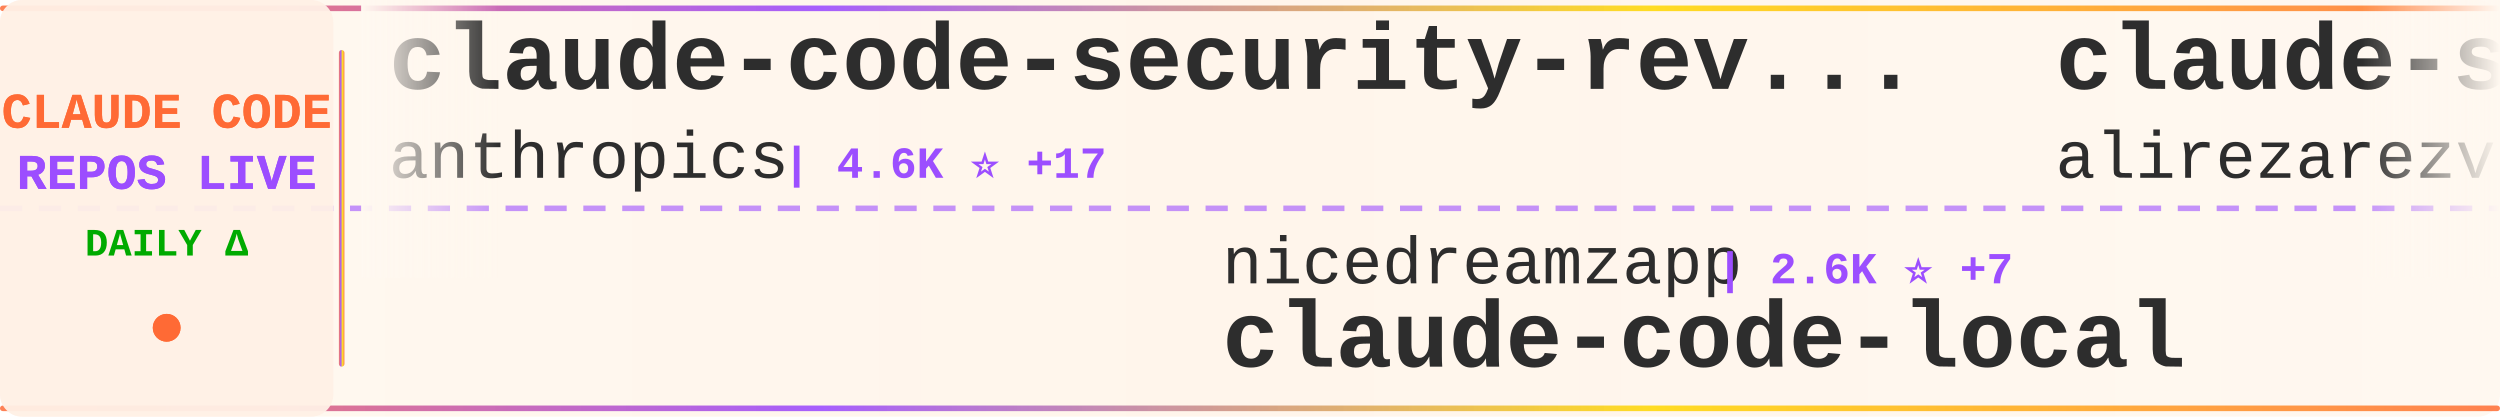
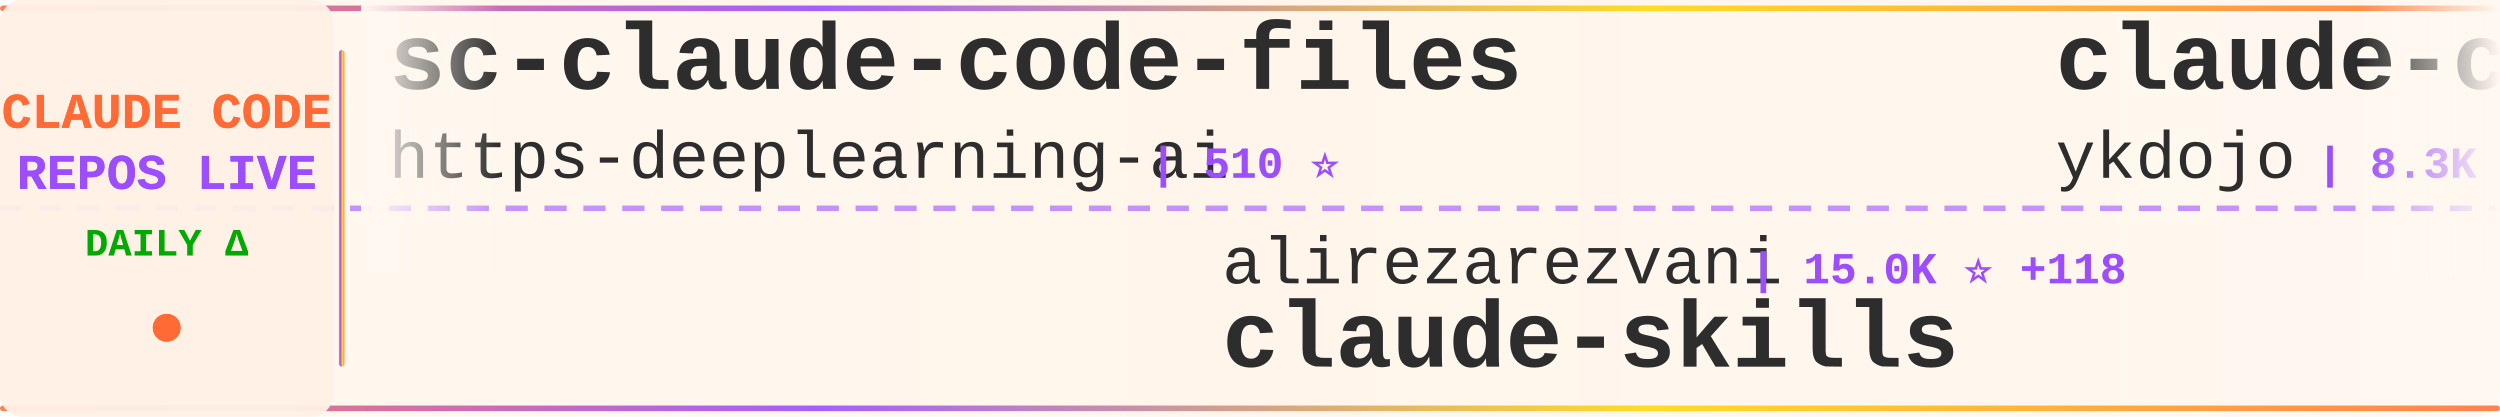
<svg xmlns="http://www.w3.org/2000/svg" width="900" height="150">
  <defs>
    <linearGradient id="tickerBg" x1="0%" y1="0%" x2="100%" y2="0%">
      <stop offset="0%" style="stop-color:#fff8f0;stop-opacity:0.98" />
      <stop offset="50%" style="stop-color:#fff5eb;stop-opacity:1" />
      <stop offset="100%" style="stop-color:#fff8f0;stop-opacity:0.98" />
    </linearGradient>
    <linearGradient id="borderGrad" x1="0%" y1="0%" x2="100%" y2="0%">
      <stop offset="0%" style="stop-color:#FF6B35;stop-opacity:0.85">
        <animate attributeName="stop-opacity" values="0.85;1;0.85" dur="2s" repeatCount="indefinite" />
      </stop>
      <stop offset="33%" style="stop-color:#9C4EFF;stop-opacity:0.9">
        <animate attributeName="stop-opacity" values="0.9;1;0.9" dur="2.2s" repeatCount="indefinite" />
      </stop>
      <stop offset="66%" style="stop-color:#FFD700;stop-opacity:0.85">
        <animate attributeName="stop-opacity" values="0.85;1;0.85" dur="1.8s" repeatCount="indefinite" />
      </stop>
      <stop offset="100%" style="stop-color:#FF6B35;stop-opacity:0.85">
        <animate attributeName="stop-opacity" values="0.85;1;0.85" dur="2s" repeatCount="indefinite" />
      </stop>
    </linearGradient>
    <filter id="textGlow">
      <feGaussianBlur stdDeviation="0.15" result="coloredBlur" />
      <feMerge>
        <feMergeNode in="coloredBlur" />
        <feMergeNode in="SourceGraphic" />
      </feMerge>
    </filter>
    <filter id="metricGlow">
      <feGaussianBlur stdDeviation="0.2" result="coloredBlur" />
      <feMerge>
        <feMergeNode in="coloredBlur" />
        <feMergeNode in="SourceGraphic" />
      </feMerge>
    </filter>
    <linearGradient id="leftFade" x1="0%" y1="0%" x2="100%" y2="0%">
      <stop offset="0%" style="stop-color:#fff8f0;stop-opacity:1" />
      <stop offset="100%" style="stop-color:#fff8f0;stop-opacity:0" />
    </linearGradient>
    <linearGradient id="rightFade" x1="0%" y1="0%" x2="100%" y2="0%">
      <stop offset="0%" style="stop-color:#fff8f0;stop-opacity:0" />
      <stop offset="100%" style="stop-color:#fff8f0;stop-opacity:1" />
    </linearGradient>
  </defs>
  <rect width="900" height="150" fill="url(#tickerBg)" rx="8" />
  <rect x="0" y="2" width="900" height="2" fill="url(#borderGrad)" rx="1" />
  <rect x="0" y="146" width="900" height="2" fill="url(#borderGrad)" rx="1" />
  <line x1="0" y1="75" x2="900" y2="75" stroke="#9C4EFF" stroke-width="2" stroke-dasharray="8 6" opacity="0.6" />
  <rect x="0" y="0" width="120" height="150" fill="#fff0e6" opacity="0.95" rx="8" />
  <text x="60" y="46" font-family="'Courier New', monospace" font-size="18" font-weight="bold" fill="#FF6B35" text-anchor="middle" filter="url(#textGlow)">
    CLAUDE CODE
  </text>
  <text x="60" y="68" font-family="'Courier New', monospace" font-size="18" font-weight="bold" fill="#9C4EFF" text-anchor="middle" filter="url(#textGlow)">
    REPOS LIVE
  </text>
  <text x="60" y="92" font-family="'Courier New', monospace" font-size="14" font-weight="bold" fill="#00aa00" text-anchor="middle">
    DAILY Δ
  </text>
  <circle cx="60" cy="118" r="5" fill="#FF6B35" filter="url(#metricGlow)">
    <animate attributeName="r" values="4;6;4" dur="1.5s" repeatCount="indefinite" />
    <animate attributeName="opacity" values="0.6;1;0.6" dur="1.5s" repeatCount="indefinite" />
  </circle>
  <rect x="122" y="18" width="2" height="114" fill="url(#borderGrad)" rx="1" />
  <clipPath id="tickerClip">
    <rect x="130" y="0" width="770" height="150" />
  </clipPath>
  <g clip-path="url(#tickerClip)">
    <g id="tickerItems">
      <animateTransform attributeName="transform" attributeType="XML" type="translate" from="0 0" to="-3000 0" dur="54s" repeatCount="indefinite" />
      <g transform="translate(0, 0)">
-         <text x="140" y="32" font-family="'Courier New', monospace" font-size="34" font-weight="bold" fill="#2d2d2d">claude-code-security-rev...</text>
-         <text x="140" y="64" font-family="'Courier New', monospace" font-size="24" font-weight="normal" fill="#2d2d2d" opacity="1.0">anthropics</text>
-         <text x="282" y="64" font-family="'Courier New', monospace" font-size="16" font-weight="bold" fill="#9C4EFF"> | 4.6K ⭐ +17</text>
+         <text x="140" y="32" font-family="'Courier New', monospace" font-size="34" font-weight="bold" fill="#2d2d2d">sc-claude-code-files</text>
+         <text x="140" y="64" font-family="'Courier New', monospace" font-size="24" font-weight="normal" fill="#2d2d2d" opacity="1.0">https-deeplearning-ai</text>
+         <text x="414" y="64" font-family="'Courier New', monospace" font-size="16" font-weight="bold" fill="#9C4EFF"> | 510 ⭐</text>
      </g>
      <g transform="translate(300, 0)">
-         <text x="140" y="102" font-family="'Courier New', monospace" font-size="24" font-weight="normal" fill="#2d2d2d" opacity="1.0">nicedreamzapp</text>
-         <text x="318" y="102" font-family="'Courier New', monospace" font-size="16" font-weight="bold" fill="#9C4EFF"> | 2.6K ⭐ +7</text>
-         <text x="140" y="132" font-family="'Courier New', monospace" font-size="34" font-weight="bold" fill="#2d2d2d">claude-code-local</text>
+         <text x="140" y="102" font-family="'Courier New', monospace" font-size="24" font-weight="normal" fill="#2d2d2d" opacity="1.0">alirezarezvani</text>
+         <text x="330" y="102" font-family="'Courier New', monospace" font-size="16" font-weight="bold" fill="#9C4EFF"> | 15.0K ⭐ +118</text>
+         <text x="140" y="132" font-family="'Courier New', monospace" font-size="34" font-weight="bold" fill="#2d2d2d">claude-skills</text>
      </g>
      <g transform="translate(600, 0)">
-         <text x="140" y="32" font-family="'Courier New', monospace" font-size="34" font-weight="bold" fill="#2d2d2d">claude-skills</text>
-         <text x="140" y="64" font-family="'Courier New', monospace" font-size="24" font-weight="normal" fill="#2d2d2d" opacity="1.0">alirezarezvani</text>
-         <text x="330" y="64" font-family="'Courier New', monospace" font-size="16" font-weight="bold" fill="#9C4EFF"> | 14.9K ⭐ +136</text>
+         <text x="140" y="32" font-family="'Courier New', monospace" font-size="34" font-weight="bold" fill="#2d2d2d">claude-code-tips</text>
+         <text x="140" y="64" font-family="'Courier New', monospace" font-size="24" font-weight="normal" fill="#2d2d2d" opacity="1.0">ykdojo</text>
+         <text x="234" y="64" font-family="'Courier New', monospace" font-size="16" font-weight="bold" fill="#9C4EFF"> | 8.3K ⭐ +26</text>
      </g>
      <g transform="translate(900, 0)">
-         <text x="140" y="102" font-family="'Courier New', monospace" font-size="24" font-weight="normal" fill="#2d2d2d" opacity="1.0">davila7</text>
-         <text x="246" y="102" font-family="'Courier New', monospace" font-size="16" font-weight="bold" fill="#9C4EFF"> | 27.3K ⭐ +29</text>
-         <text x="140" y="132" font-family="'Courier New', monospace" font-size="34" font-weight="bold" fill="#2d2d2d">claude-code-templates</text>
+         <text x="140" y="102" font-family="'Courier New', monospace" font-size="24" font-weight="normal" fill="#2d2d2d" opacity="1.0">Hyper66666</text>
+         <text x="282" y="102" font-family="'Courier New', monospace" font-size="16" font-weight="bold" fill="#9C4EFF"> | 214 ⭐</text>
+         <text x="140" y="132" font-family="'Courier New', monospace" font-size="34" font-weight="bold" fill="#2d2d2d">claude-code-sourcemap</text>
      </g>
      <g transform="translate(1200, 0)">
-         <text x="140" y="32" font-family="'Courier New', monospace" font-size="34" font-weight="bold" fill="#2d2d2d">claude-code</text>
-         <text x="140" y="64" font-family="'Courier New', monospace" font-size="24" font-weight="normal" fill="#2d2d2d" opacity="1.0">yasasbanukaofficial</text>
-         <text x="390" y="64" font-family="'Courier New', monospace" font-size="16" font-weight="bold" fill="#9C4EFF"> | 3.2K ⭐ +13</text>
+         <text x="140" y="32" font-family="'Courier New', monospace" font-size="34" font-weight="bold" fill="#2d2d2d">claude-plugins-official</text>
+         <text x="140" y="64" font-family="'Courier New', monospace" font-size="24" font-weight="normal" fill="#2d2d2d" opacity="1.0">anthropics</text>
+         <text x="282" y="64" font-family="'Courier New', monospace" font-size="16" font-weight="bold" fill="#9C4EFF"> | 19.5K ⭐ +65</text>
      </g>
      <g transform="translate(1500, 0)">
-         <text x="140" y="102" font-family="'Courier New', monospace" font-size="24" font-weight="normal" fill="#2d2d2d" opacity="1.0">fazxes</text>
-         <text x="234" y="102" font-family="'Courier New', monospace" font-size="16" font-weight="bold" fill="#9C4EFF"> | 216 ⭐ +1</text>
-         <text x="140" y="132" font-family="'Courier New', monospace" font-size="34" font-weight="bold" fill="#2d2d2d">Claude-code</text>
+         <text x="140" y="102" font-family="'Courier New', monospace" font-size="24" font-weight="normal" fill="#2d2d2d" opacity="1.0">AICoderTudou</text>
+         <text x="306" y="102" font-family="'Courier New', monospace" font-size="16" font-weight="bold" fill="#9C4EFF"> | 501 ⭐</text>
+         <text x="140" y="132" font-family="'Courier New', monospace" font-size="34" font-weight="bold" fill="#2d2d2d">claude-code-tudou</text>
      </g>
      <g transform="translate(1800, 0)">
-         <text x="140" y="32" font-family="'Courier New', monospace" font-size="34" font-weight="bold" fill="#2d2d2d">claude-code-cli</text>
-         <text x="140" y="64" font-family="'Courier New', monospace" font-size="24" font-weight="normal" fill="#2d2d2d" opacity="1.0">huangserva</text>
-         <text x="282" y="64" font-family="'Courier New', monospace" font-size="16" font-weight="bold" fill="#9C4EFF"> | 583 ⭐ +1</text>
+         <text x="140" y="32" font-family="'Courier New', monospace" font-size="34" font-weight="bold" fill="#2d2d2d">Claude-Code-Source-Study</text>
+         <text x="140" y="64" font-family="'Courier New', monospace" font-size="24" font-weight="normal" fill="#2d2d2d" opacity="1.0">luyao618</text>
+         <text x="258" y="64" font-family="'Courier New', monospace" font-size="16" font-weight="bold" fill="#9C4EFF"> | 1.4K ⭐ +6</text>
      </g>
      <g transform="translate(2100, 0)">
-         <text x="140" y="102" font-family="'Courier New', monospace" font-size="24" font-weight="normal" fill="#2d2d2d" opacity="1.0">liuup</text>
-         <text x="222" y="102" font-family="'Courier New', monospace" font-size="16" font-weight="bold" fill="#9C4EFF"> | 2.5K ⭐ +23</text>
-         <text x="140" y="132" font-family="'Courier New', monospace" font-size="34" font-weight="bold" fill="#2d2d2d">claude-code-analysis</text>
+         <text x="140" y="102" font-family="'Courier New', monospace" font-size="24" font-weight="normal" fill="#2d2d2d" opacity="1.0">musistudio</text>
+         <text x="282" y="102" font-family="'Courier New', monospace" font-size="16" font-weight="bold" fill="#9C4EFF"> | 34.0K ⭐ +48</text>
+         <text x="140" y="132" font-family="'Courier New', monospace" font-size="34" font-weight="bold" fill="#2d2d2d">claude-code-router</text>
      </g>
      <g transform="translate(2400, 0)">
-         <text x="140" y="32" font-family="'Courier New', monospace" font-size="34" font-weight="bold" fill="#2d2d2d">CLIProxyAPI</text>
-         <text x="140" y="64" font-family="'Courier New', monospace" font-size="24" font-weight="normal" fill="#2d2d2d" opacity="1.0">router-for-me</text>
-         <text x="318" y="64" font-family="'Courier New', monospace" font-size="16" font-weight="bold" fill="#9C4EFF"> | 32.8K ⭐ +153</text>
+         <text x="140" y="32" font-family="'Courier New', monospace" font-size="34" font-weight="bold" fill="#2d2d2d">Claude-code</text>
+         <text x="140" y="64" font-family="'Courier New', monospace" font-size="24" font-weight="normal" fill="#2d2d2d" opacity="1.0">fazxes</text>
+         <text x="234" y="64" font-family="'Courier New', monospace" font-size="16" font-weight="bold" fill="#9C4EFF"> | 215 ⭐ +1</text>
      </g>
      <g transform="translate(2700, 0)">
-         <text x="140" y="102" font-family="'Courier New', monospace" font-size="24" font-weight="normal" fill="#2d2d2d" opacity="1.0">ponponon</text>
-         <text x="258" y="102" font-family="'Courier New', monospace" font-size="16" font-weight="bold" fill="#9C4EFF"> | 2.2K ⭐ +2</text>
-         <text x="140" y="132" font-family="'Courier New', monospace" font-size="34" font-weight="bold" fill="#2d2d2d">claude_code_src</text>
+         <text x="140" y="102" font-family="'Courier New', monospace" font-size="24" font-weight="normal" fill="#2d2d2d" opacity="1.0">hangsman</text>
+         <text x="258" y="102" font-family="'Courier New', monospace" font-size="16" font-weight="bold" fill="#9C4EFF"> | 778 ⭐ +1</text>
+         <text x="140" y="132" font-family="'Courier New', monospace" font-size="34" font-weight="bold" fill="#2d2d2d">claude-code-source</text>
      </g>
      <g transform="translate(3000, 0)">
-         <text x="140" y="32" font-family="'Courier New', monospace" font-size="34" font-weight="bold" fill="#2d2d2d">claude-code-security-rev...</text>
-         <text x="140" y="64" font-family="'Courier New', monospace" font-size="24" font-weight="normal" fill="#2d2d2d" opacity="1.0">anthropics</text>
-         <text x="282" y="64" font-family="'Courier New', monospace" font-size="16" font-weight="bold" fill="#9C4EFF"> | 4.6K ⭐ +17</text>
+         <text x="140" y="32" font-family="'Courier New', monospace" font-size="34" font-weight="bold" fill="#2d2d2d">sc-claude-code-files</text>
+         <text x="140" y="64" font-family="'Courier New', monospace" font-size="24" font-weight="normal" fill="#2d2d2d" opacity="1.0">https-deeplearning-ai</text>
+         <text x="414" y="64" font-family="'Courier New', monospace" font-size="16" font-weight="bold" fill="#9C4EFF"> | 510 ⭐</text>
      </g>
      <g transform="translate(3300, 0)">
-         <text x="140" y="102" font-family="'Courier New', monospace" font-size="24" font-weight="normal" fill="#2d2d2d" opacity="1.0">nicedreamzapp</text>
-         <text x="318" y="102" font-family="'Courier New', monospace" font-size="16" font-weight="bold" fill="#9C4EFF"> | 2.6K ⭐ +7</text>
-         <text x="140" y="132" font-family="'Courier New', monospace" font-size="34" font-weight="bold" fill="#2d2d2d">claude-code-local</text>
+         <text x="140" y="102" font-family="'Courier New', monospace" font-size="24" font-weight="normal" fill="#2d2d2d" opacity="1.0">alirezarezvani</text>
+         <text x="330" y="102" font-family="'Courier New', monospace" font-size="16" font-weight="bold" fill="#9C4EFF"> | 15.0K ⭐ +118</text>
+         <text x="140" y="132" font-family="'Courier New', monospace" font-size="34" font-weight="bold" fill="#2d2d2d">claude-skills</text>
      </g>
      <g transform="translate(3600, 0)">
-         <text x="140" y="32" font-family="'Courier New', monospace" font-size="34" font-weight="bold" fill="#2d2d2d">claude-skills</text>
-         <text x="140" y="64" font-family="'Courier New', monospace" font-size="24" font-weight="normal" fill="#2d2d2d" opacity="1.0">alirezarezvani</text>
-         <text x="330" y="64" font-family="'Courier New', monospace" font-size="16" font-weight="bold" fill="#9C4EFF"> | 14.9K ⭐ +136</text>
+         <text x="140" y="32" font-family="'Courier New', monospace" font-size="34" font-weight="bold" fill="#2d2d2d">claude-code-tips</text>
+         <text x="140" y="64" font-family="'Courier New', monospace" font-size="24" font-weight="normal" fill="#2d2d2d" opacity="1.0">ykdojo</text>
+         <text x="234" y="64" font-family="'Courier New', monospace" font-size="16" font-weight="bold" fill="#9C4EFF"> | 8.3K ⭐ +26</text>
      </g>
      <g transform="translate(3900, 0)">
-         <text x="140" y="102" font-family="'Courier New', monospace" font-size="24" font-weight="normal" fill="#2d2d2d" opacity="1.0">davila7</text>
-         <text x="246" y="102" font-family="'Courier New', monospace" font-size="16" font-weight="bold" fill="#9C4EFF"> | 27.3K ⭐ +29</text>
-         <text x="140" y="132" font-family="'Courier New', monospace" font-size="34" font-weight="bold" fill="#2d2d2d">claude-code-templates</text>
+         <text x="140" y="102" font-family="'Courier New', monospace" font-size="24" font-weight="normal" fill="#2d2d2d" opacity="1.0">Hyper66666</text>
+         <text x="282" y="102" font-family="'Courier New', monospace" font-size="16" font-weight="bold" fill="#9C4EFF"> | 214 ⭐</text>
+         <text x="140" y="132" font-family="'Courier New', monospace" font-size="34" font-weight="bold" fill="#2d2d2d">claude-code-sourcemap</text>
      </g>
    </g>
  </g>
  <rect x="130" y="0" width="50" height="100" fill="url(#leftFade)" />
  <rect x="850" y="0" width="50" height="100" fill="url(#rightFade)" />
</svg>
